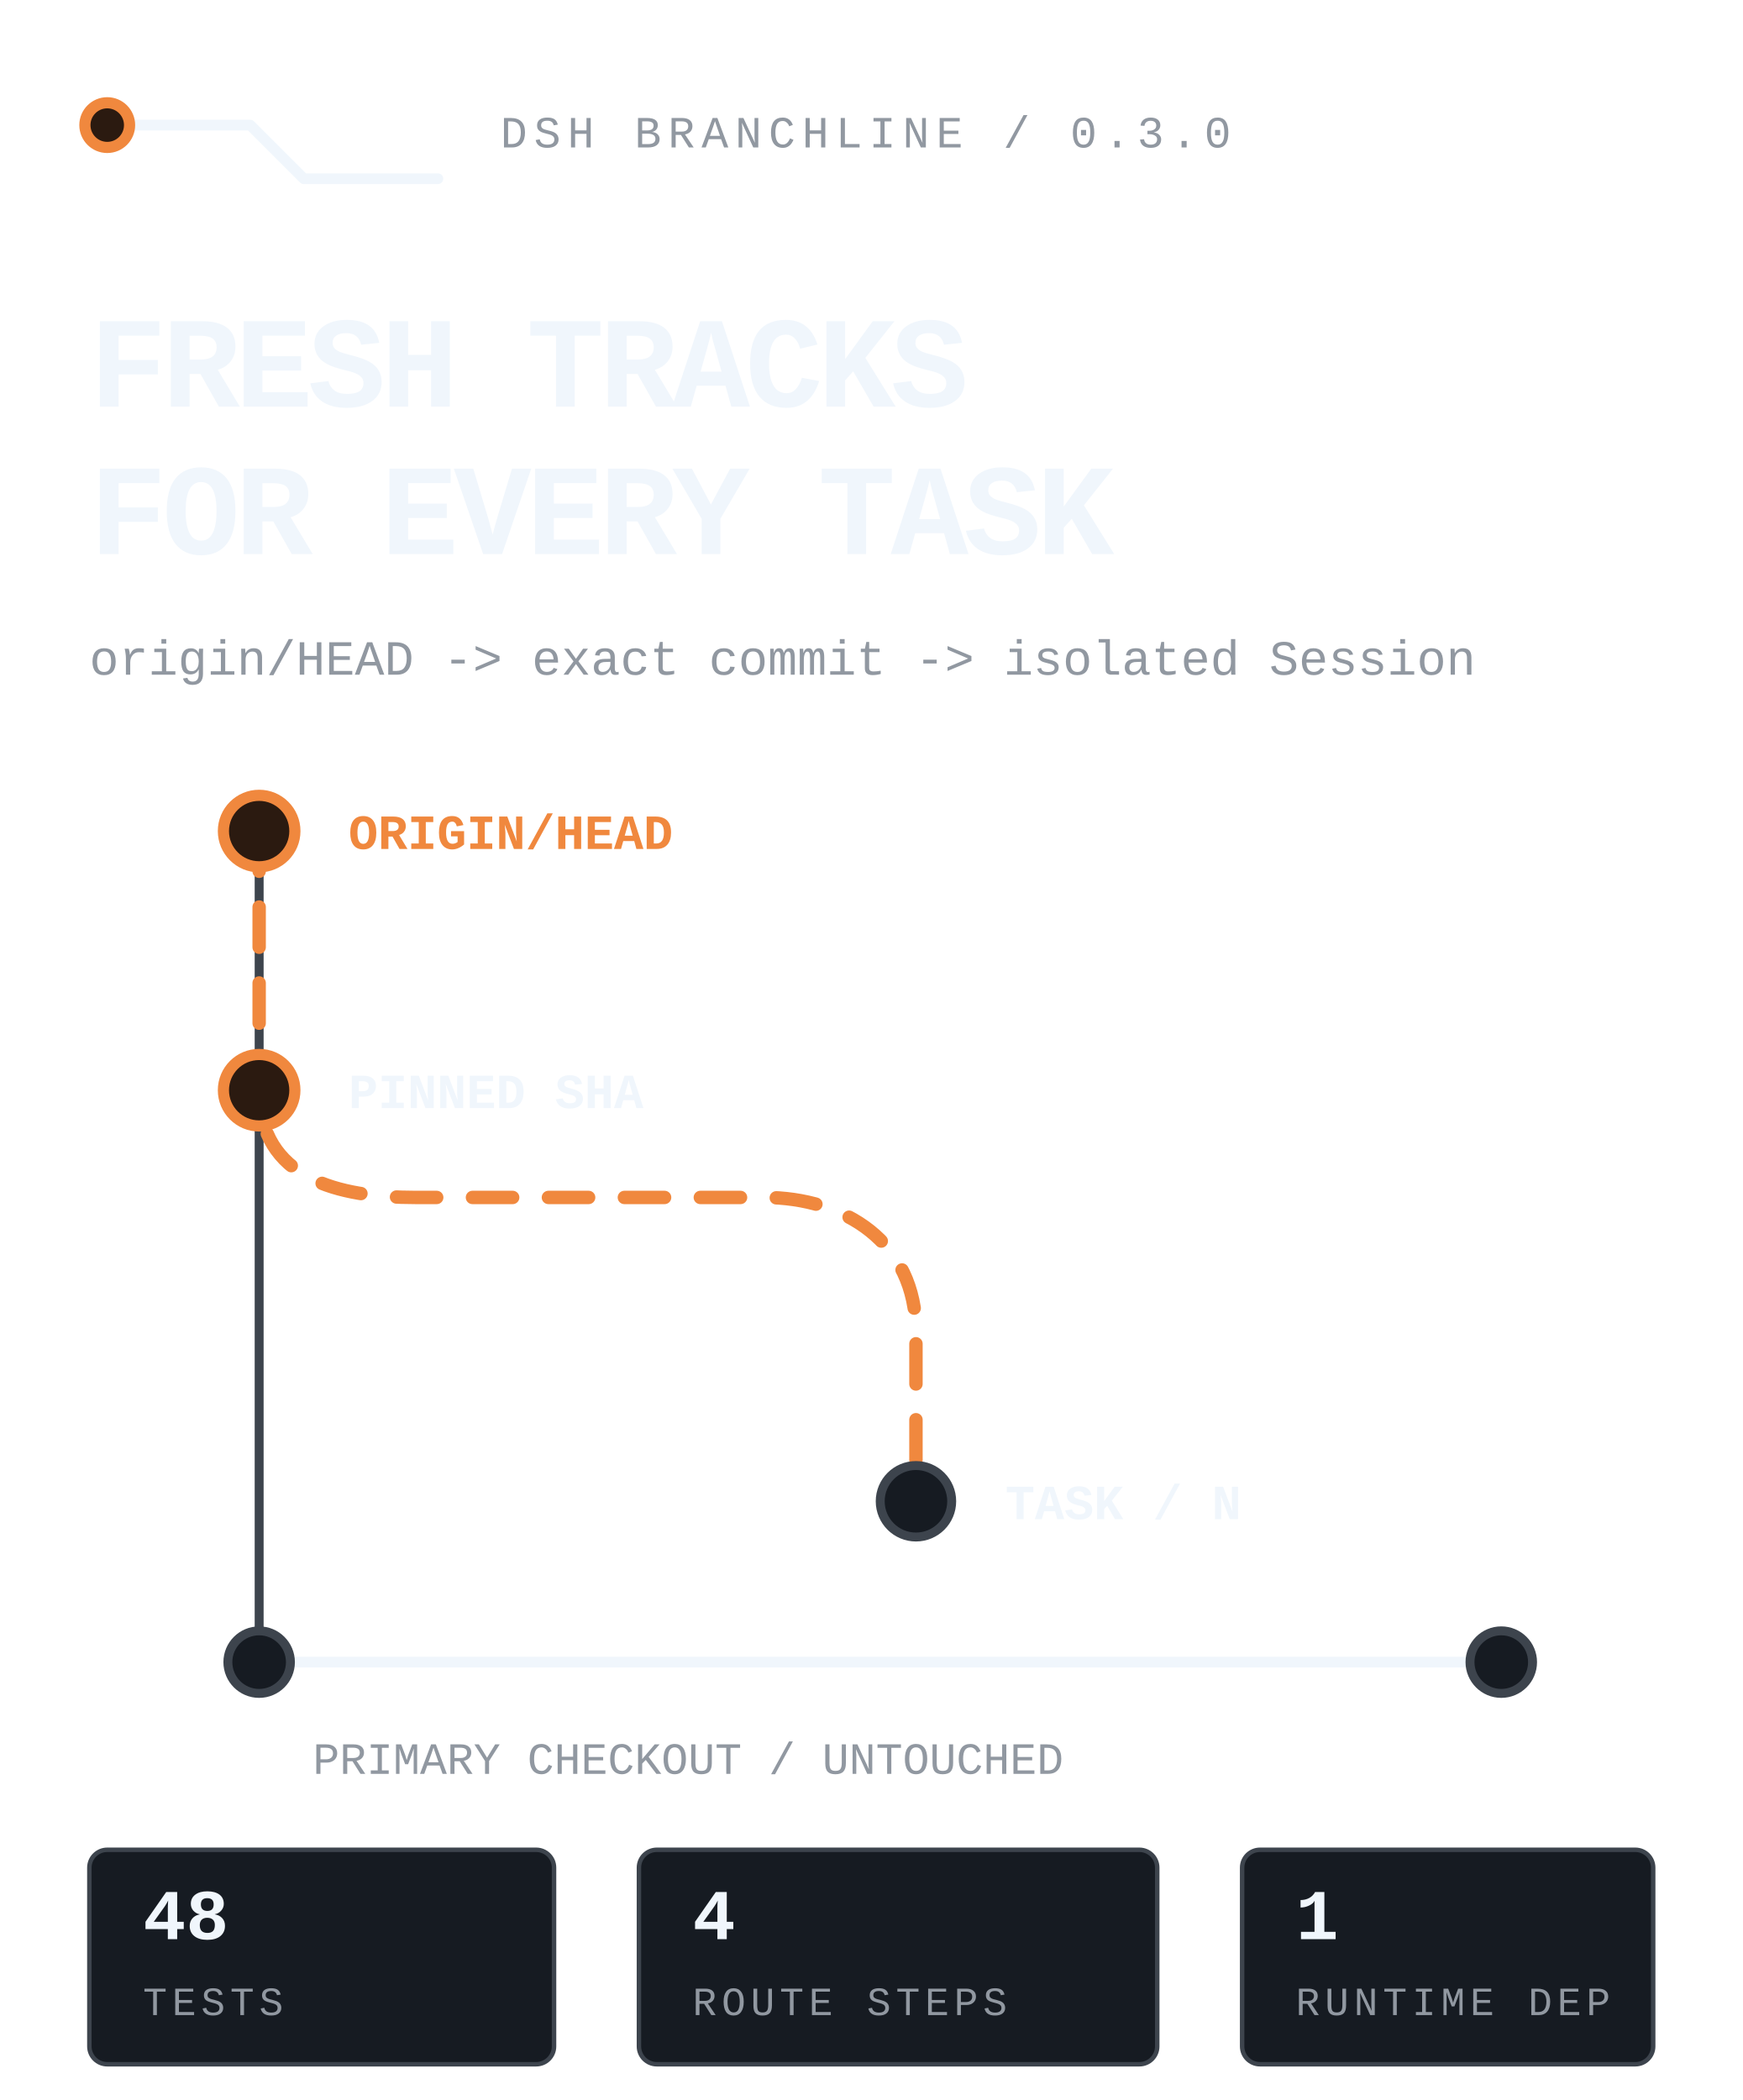
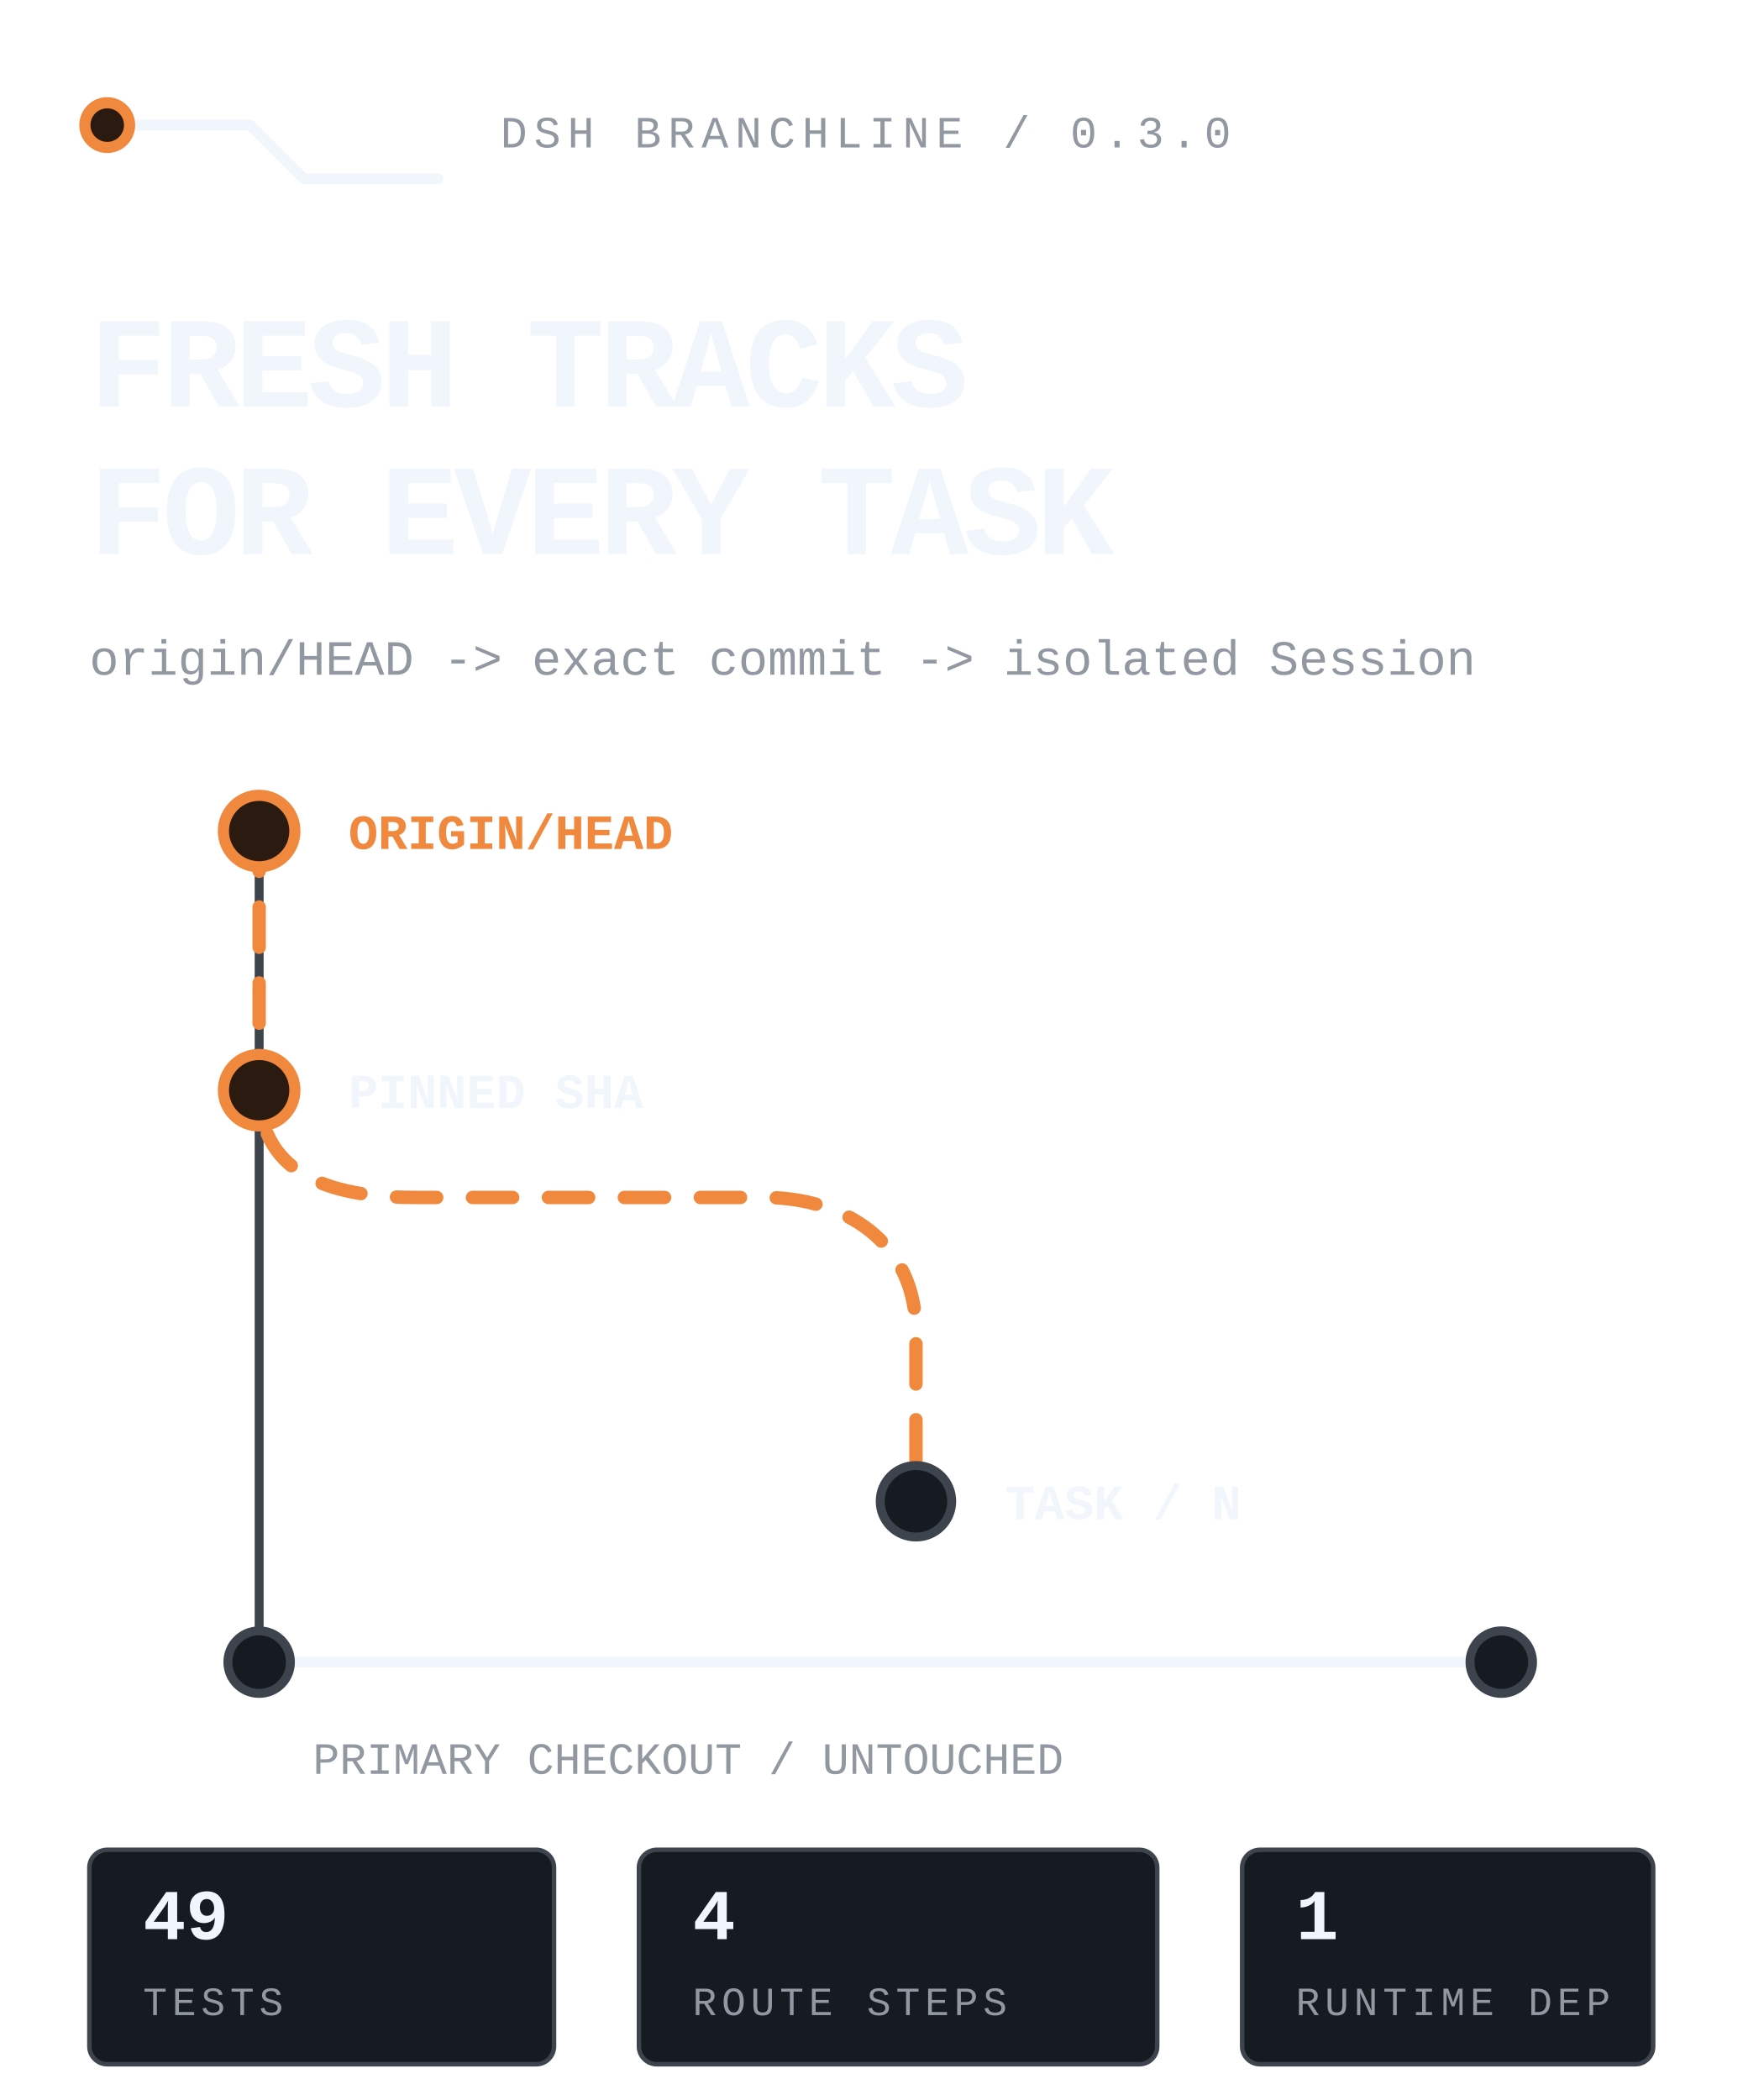
<svg xmlns="http://www.w3.org/2000/svg" viewBox="0 0 390 470" width="390" height="470" role="img" aria-label="DSH Branchline routes the latest remote default branch into an isolated DSH task while the primary checkout stays untouched.">
  <style>
text{font-family:ui-monospace,'SF Mono','Cascadia Mono',Menlo,Consolas,'Liberation Mono',monospace;fill:#f0f6fc}
.mute{fill:#9198a1}.accent{fill:#f0883e}
.rail{fill:none;stroke:#3d444d;stroke-width:2;stroke-linecap:round;stroke-linejoin:round}
.rail-strong{fill:none;stroke:#f0f6fc;stroke-width:2.4;stroke-linecap:round;stroke-linejoin:round}
.route{fill:none;stroke:#f0883e;stroke-width:3;stroke-linecap:round;stroke-linejoin:round;stroke-dasharray:9 8;animation:flow 4.8s linear infinite}
.node{fill:#161b22;stroke:#3d444d;stroke-width:2}.node-live{fill:#2b1a10;stroke:#f0883e;stroke-width:2.5;animation:pulse 2.4s ease-in-out infinite}
.tag{fill:#161b22;stroke:#3d444d}.tag-live{fill:#2b1a10;stroke:#f0883e}
@keyframes flow{to{stroke-dashoffset:-68}}@keyframes pulse{0%,100%{opacity:.62}50%{opacity:1}}
@media(prefers-reduced-motion:reduce){*{animation:none!important}.route{stroke-dashoffset:0}.node-live{opacity:1}}
</style>
  <path class="rail-strong" d="M24 28h32l12 12h30" />
  <circle class="node-live" cx="24" cy="28" r="5" />
  <text class="mute" x="112" y="33" font-size="10" letter-spacing="1.5">DSH BRANCHLINE / 0.3.0</text>
  <text x="20" y="91" font-size="29" font-weight="800" letter-spacing="-1.1">FRESH TRACKS</text>
  <text x="20" y="124" font-size="29" font-weight="800" letter-spacing="-1.1">FOR EVERY TASK</text>
  <text class="mute" x="20" y="151" font-size="11">origin/HEAD -&gt; exact commit -&gt; isolated Session</text>
  <path class="rail" d="M58 186v186" />
  <path class="route" d="M58 186v58c0 20 18 24 35 24h78c18 0 34 10 34 30v38" />
  <circle class="node-live" cx="58" cy="186" r="8" />
  <circle class="node-live" cx="58" cy="244" r="8" />
  <circle class="node" cx="205" cy="336" r="8" />
  <text class="accent" x="78" y="190" font-size="11" font-weight="700">ORIGIN/HEAD</text>
  <text x="78" y="248" font-size="11" font-weight="700">PINNED SHA</text>
  <text x="225" y="340" font-size="11" font-weight="700">TASK / N</text>
  <path class="rail-strong" d="M58 372h278" />
  <circle class="node" cx="58" cy="372" r="7" />
  <circle class="node" cx="336" cy="372" r="7" />
  <text class="mute" x="70" y="397" font-size="10">PRIMARY CHECKOUT / UNTOUCHED</text>
  <rect class="tag" x="20" y="414" width="104" height="48" rx="4" />
-   <text x="32" y="434" font-size="16" font-weight="700">48</text>
+   <text x="32" y="434" font-size="16" font-weight="700">49</text>
  <text class="mute" x="32" y="451" font-size="9" letter-spacing="1.1">TESTS</text>
  <rect class="tag" x="143" y="414" width="116" height="48" rx="4" />
  <text x="155" y="434" font-size="16" font-weight="700">4</text>
  <text class="mute" x="155" y="451" font-size="9" letter-spacing="1.1">ROUTE STEPS</text>
  <rect class="tag" x="278" y="414" width="92" height="48" rx="4" />
  <text x="290" y="434" font-size="16" font-weight="700">1</text>
  <text class="mute" x="290" y="451" font-size="9" letter-spacing="1.1">RUNTIME DEP</text>
</svg>
